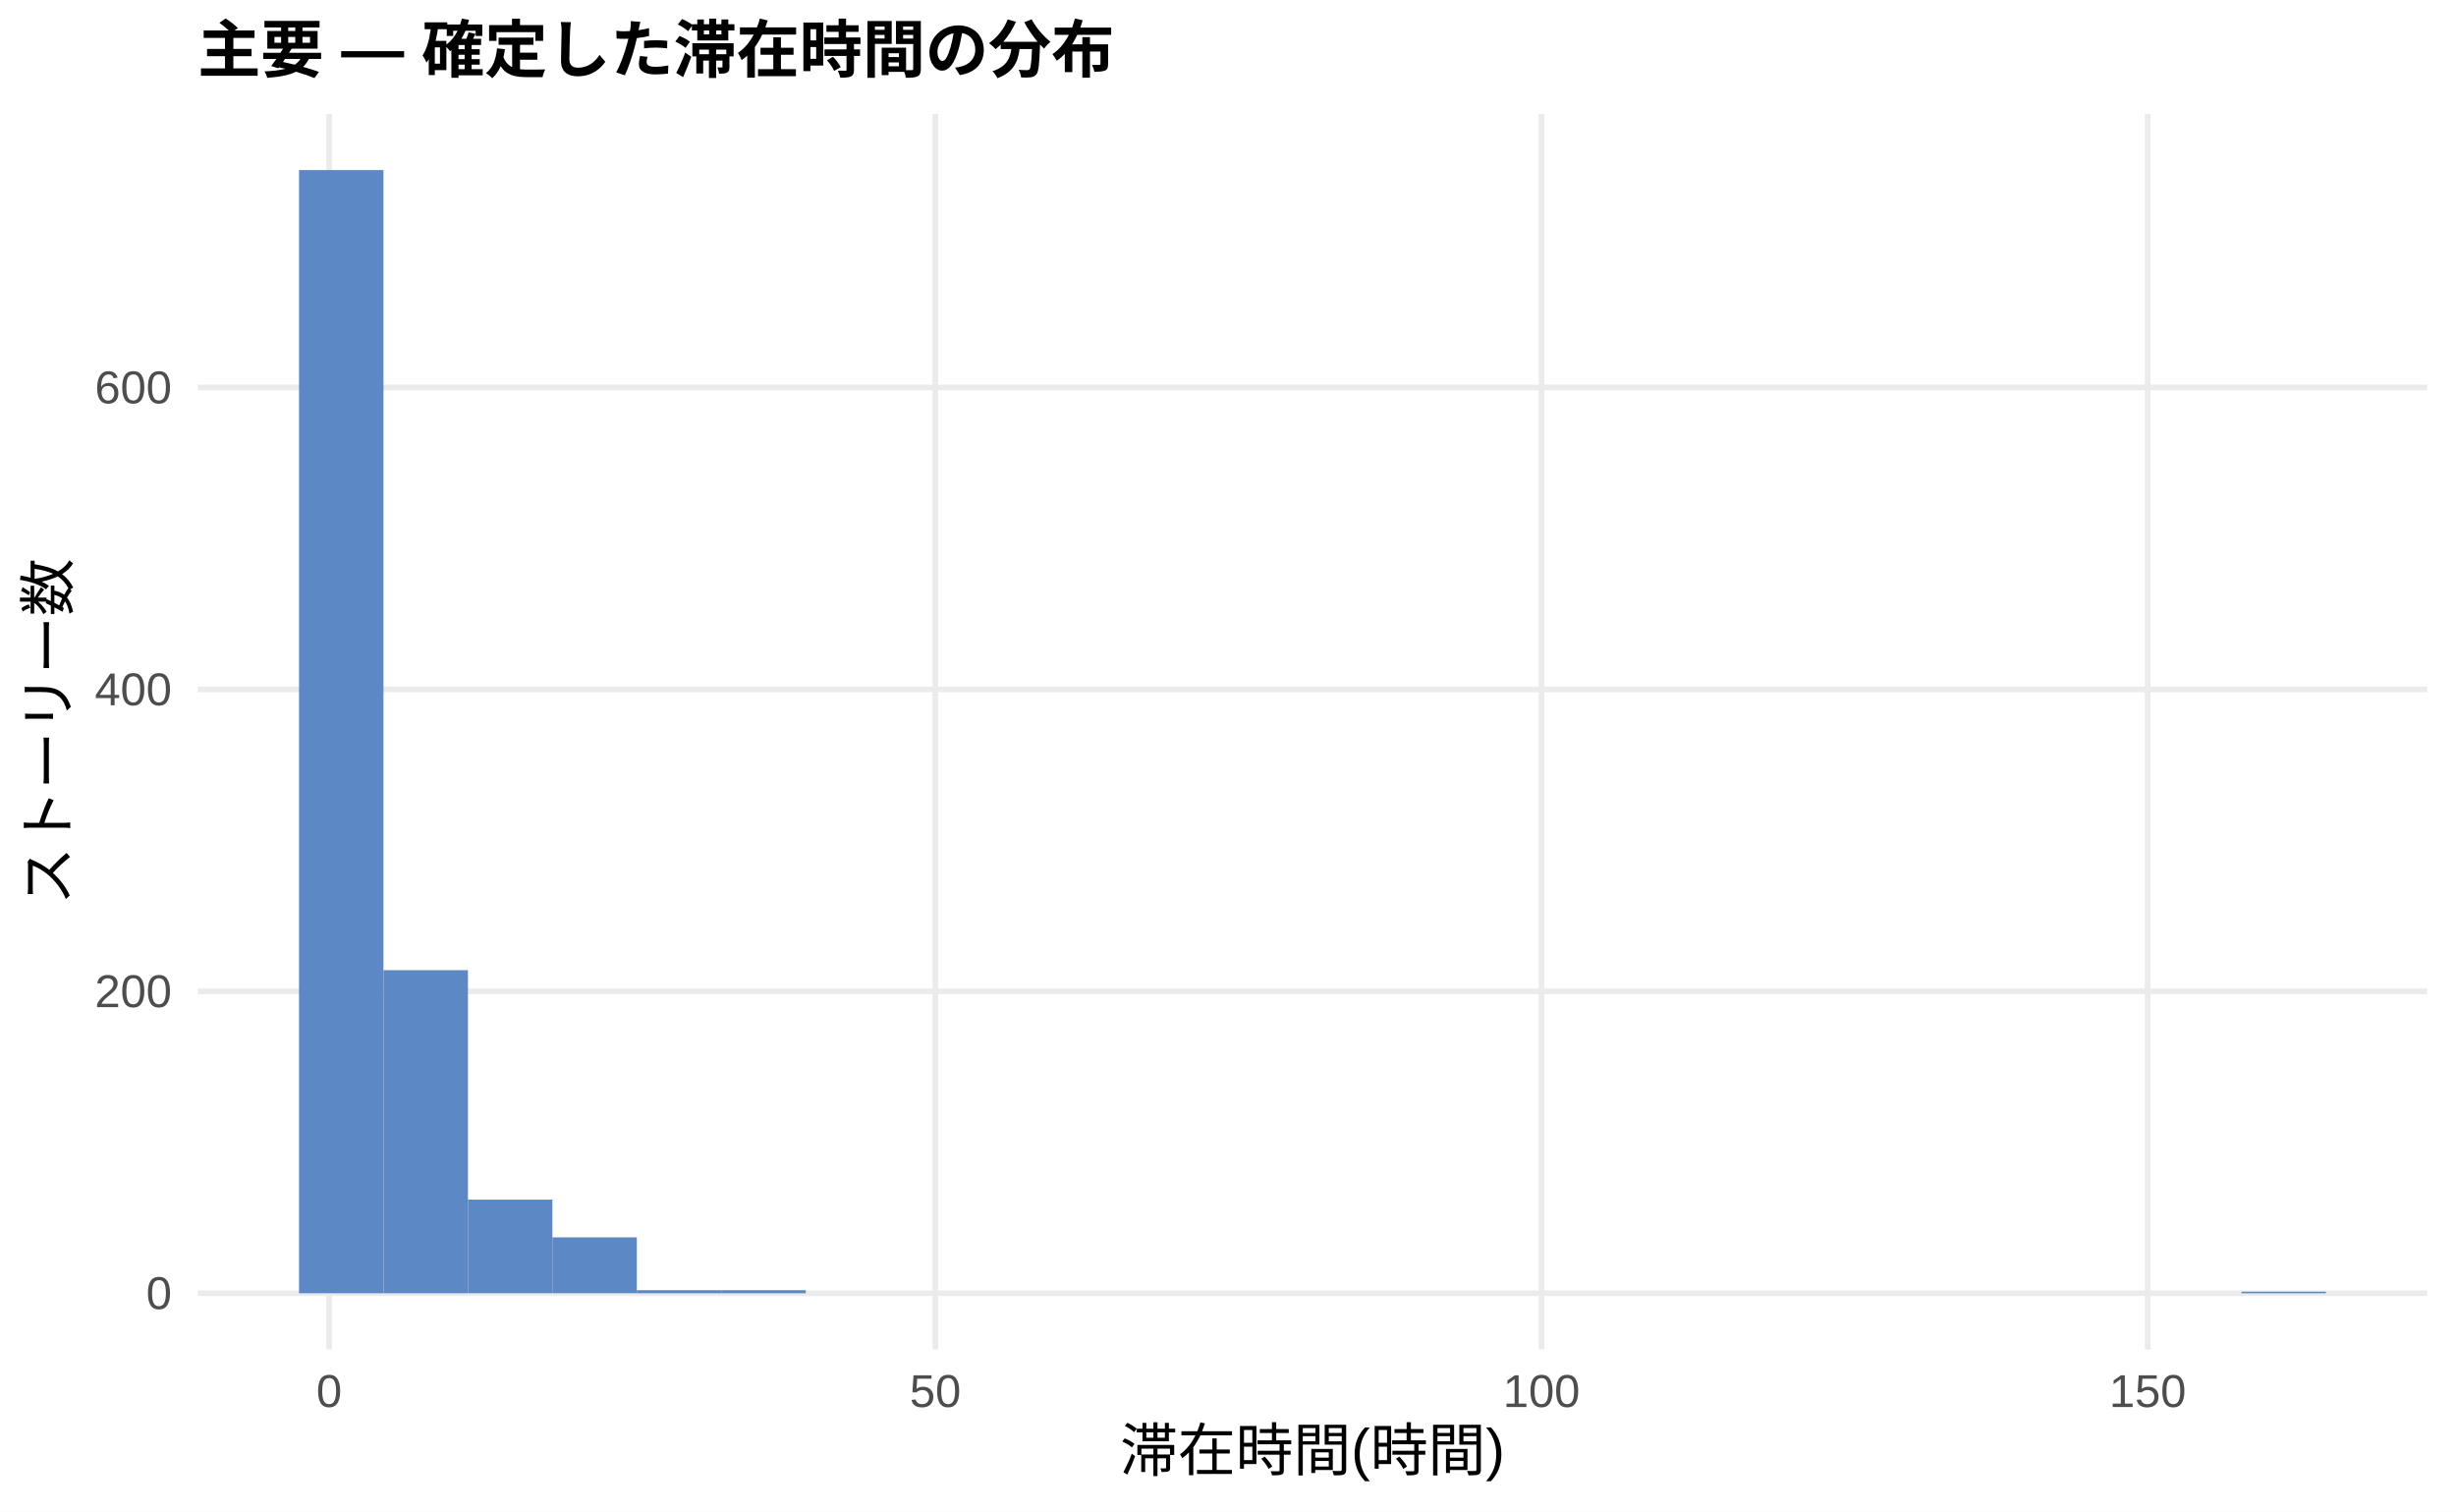
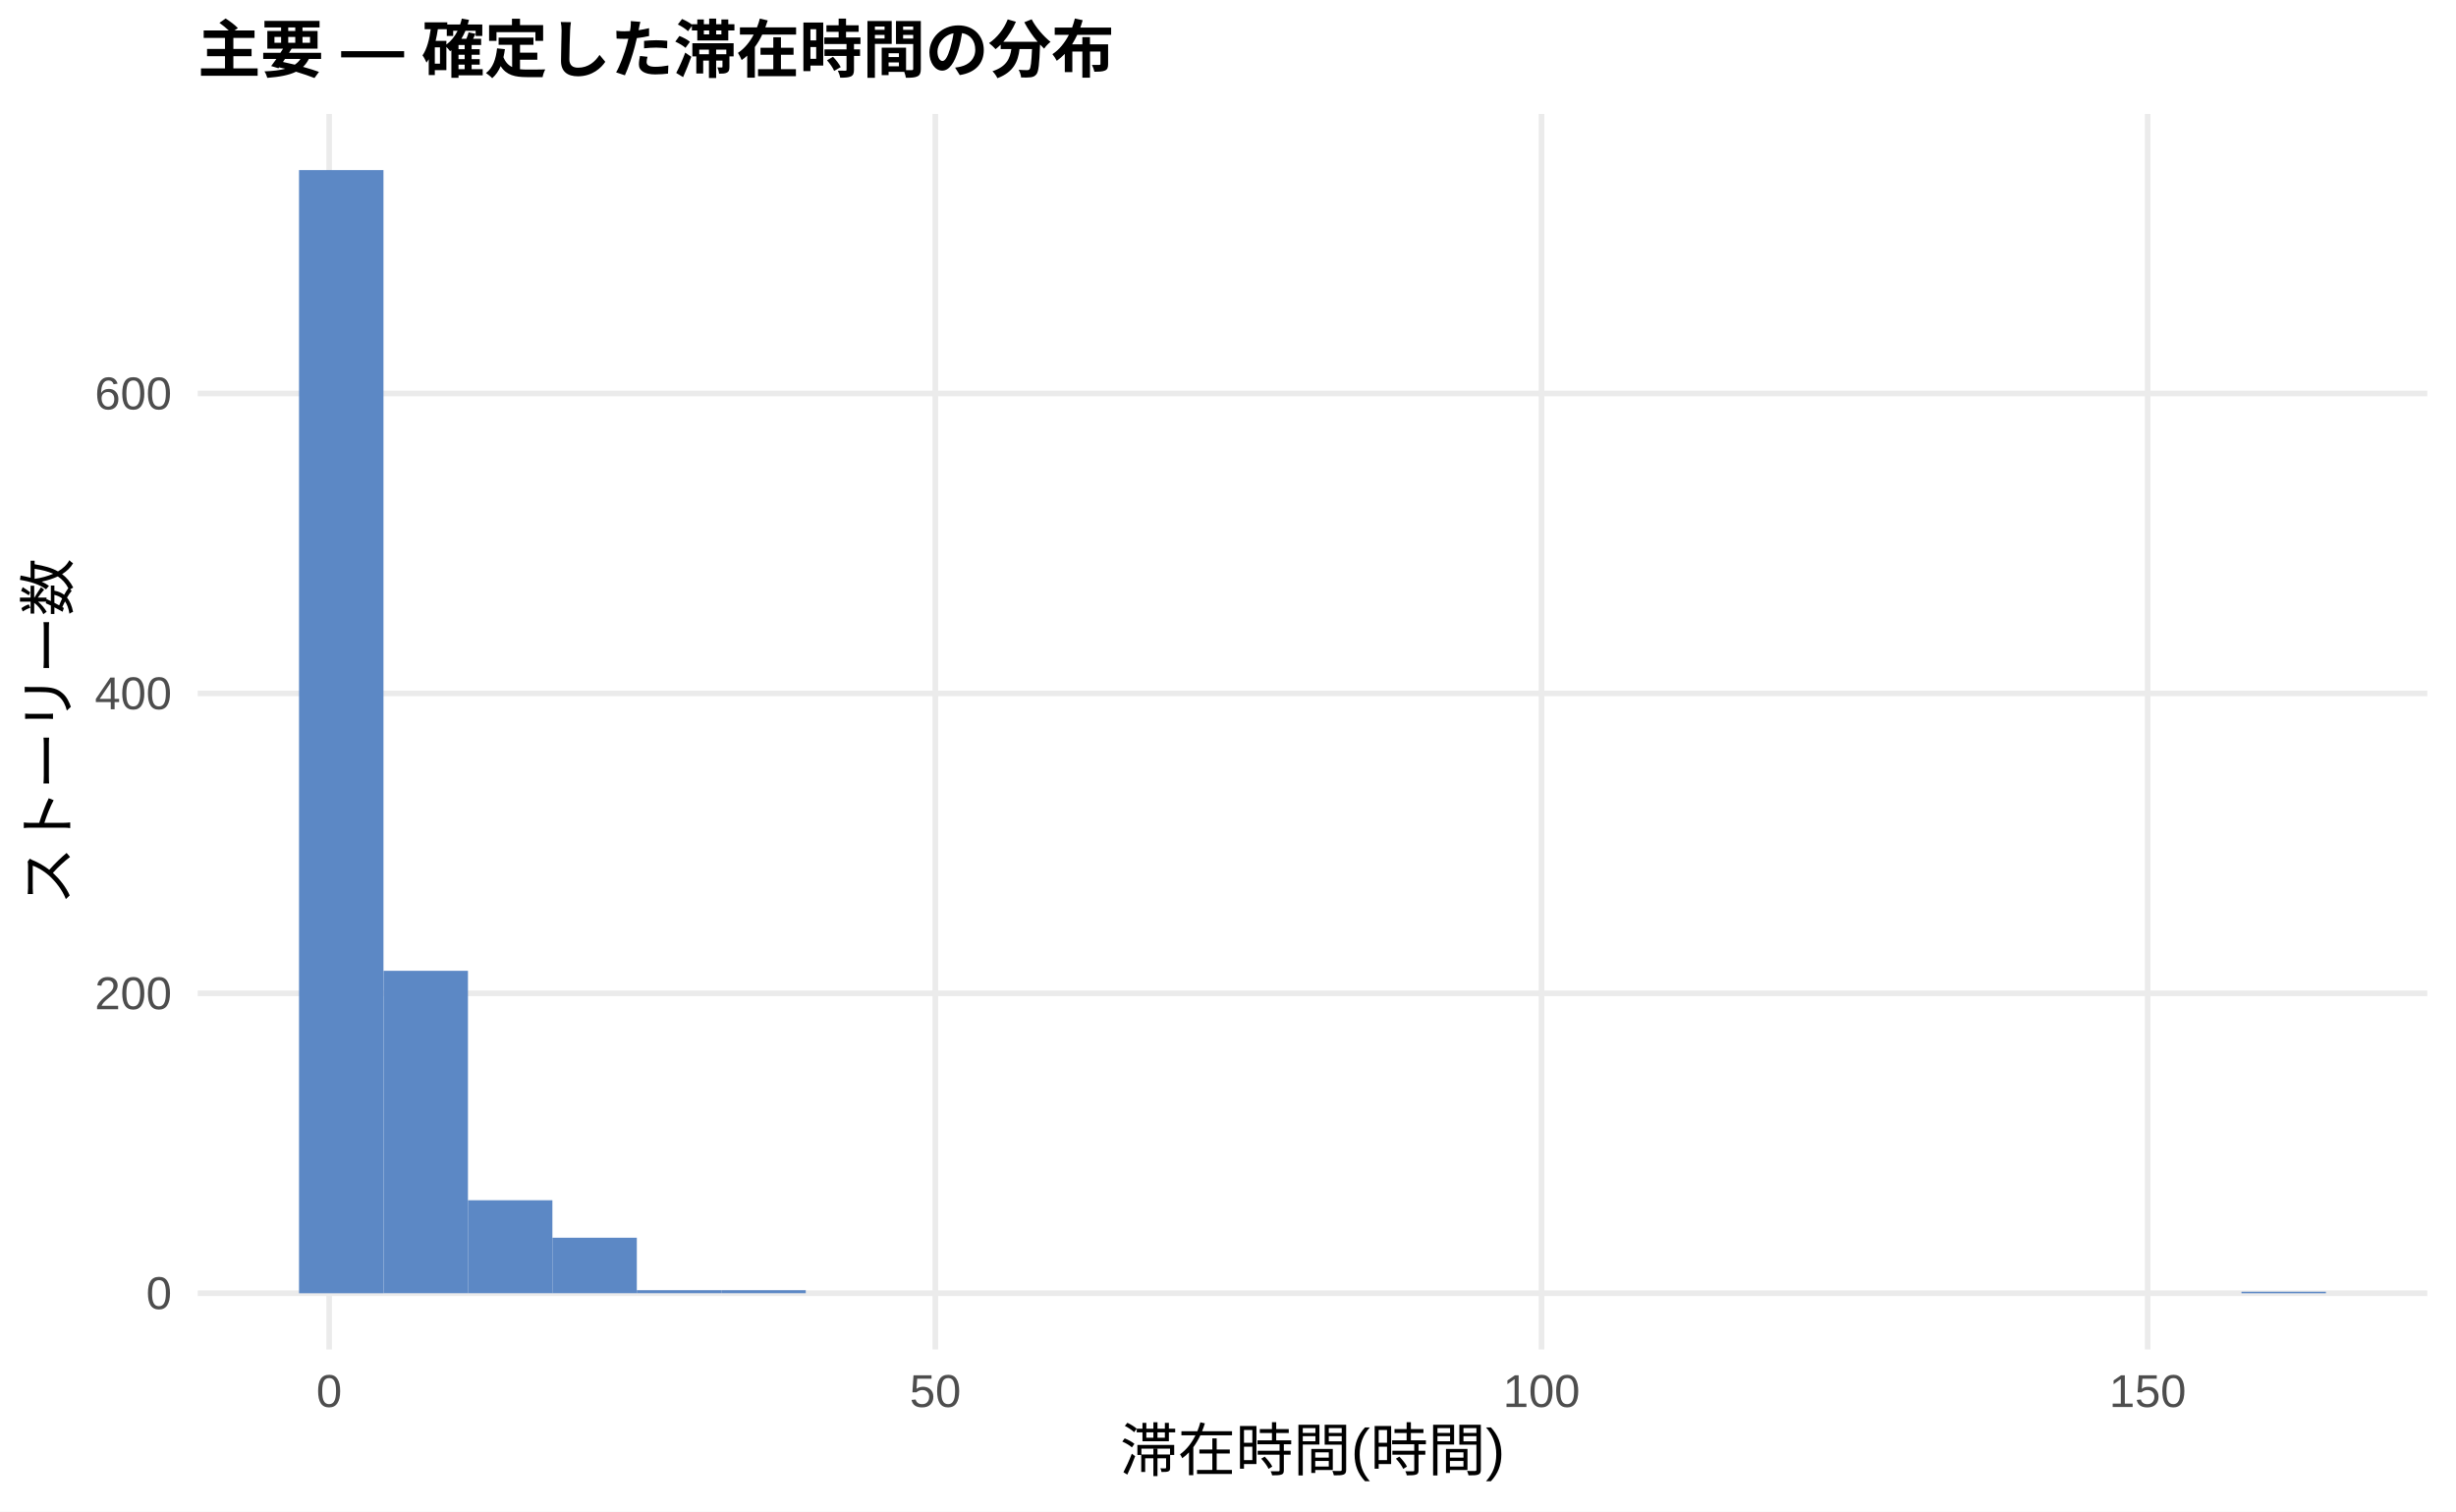
<svg xmlns="http://www.w3.org/2000/svg" width="468.00pt" height="288.00pt" viewBox="0 0 468.00 288.00">
  <g class="svglite">
    <defs>
      <style type="text/css">
    .svglite line, .svglite polyline, .svglite polygon, .svglite path, .svglite rect, .svglite circle {
      fill: none;
      stroke: #000000;
      stroke-linecap: round;
      stroke-linejoin: round;
      stroke-miterlimit: 10.00;
    }
    .svglite text {
      white-space: pre;
    }
    .svglite g.glyphgroup path {
      fill: inherit;
      stroke: none;
    }
  </style>
    </defs>
    <rect width="100%" height="100%" style="stroke: none; fill: #FFFFFF;" />
    <defs>
      <clipPath id="cpMC4wMHw0NjguMDB8MC4wMHwyODguMDA=">
        <rect x="0.00" y="0.00" width="468.00" height="288.00" />
      </clipPath>
    </defs>
    <g clip-path="url(#cpMC4wMHw0NjguMDB8MC4wMHwyODguMDA=)">
      <rect x="0.00" y="0.00" width="468.00" height="288.00" style="stroke-width: 1.07; stroke: none; fill: #FFFFFF;" />
    </g>
    <defs>
      <clipPath id="cpMzcuNjd8NDYyLjUyfDIxLjcxfDI1Ny4xMg==">
        <rect x="37.67" y="21.71" width="424.85" height="235.41" />
      </clipPath>
    </defs>
    <g clip-path="url(#cpMzcuNjd8NDYyLjUyfDIxLjcxfDI1Ny4xMg==)">
      <polyline points="37.67,246.42 462.52,246.42 " style="stroke-width: 1.07; stroke: #EBEBEB; stroke-linecap: butt;" />
-       <polyline points="37.67,188.89 462.52,188.89 " style="stroke-width: 1.07; stroke: #EBEBEB; stroke-linecap: butt;" />
-       <polyline points="37.67,131.36 462.52,131.36 " style="stroke-width: 1.07; stroke: #EBEBEB; stroke-linecap: butt;" />
-       <polyline points="37.67,73.83 462.52,73.83 " style="stroke-width: 1.07; stroke: #EBEBEB; stroke-linecap: butt;" />
+       <polyline points="37.67,189.27 462.52,189.27 " style="stroke-width: 1.07; stroke: #EBEBEB; stroke-linecap: butt;" />
+       <polyline points="37.67,132.13 462.52,132.13 " style="stroke-width: 1.07; stroke: #EBEBEB; stroke-linecap: butt;" />
+       <polyline points="37.67,74.98 462.52,74.98 " style="stroke-width: 1.07; stroke: #EBEBEB; stroke-linecap: butt;" />
      <polyline points="62.72,257.12 62.72,21.71 " style="stroke-width: 1.07; stroke: #EBEBEB; stroke-linecap: butt;" />
      <polyline points="178.23,257.12 178.23,21.71 " style="stroke-width: 1.07; stroke: #EBEBEB; stroke-linecap: butt;" />
      <polyline points="293.74,257.12 293.74,21.71 " style="stroke-width: 1.07; stroke: #EBEBEB; stroke-linecap: butt;" />
      <polyline points="409.25,257.12 409.25,21.71 " style="stroke-width: 1.07; stroke: #EBEBEB; stroke-linecap: butt;" />
      <rect x="56.98" y="32.41" width="16.09" height="214.01" style="stroke-width: 1.07; stroke: none; stroke-linecap: butt; stroke-linejoin: miter; fill: #5C88C5;" />
-       <rect x="73.08" y="184.86" width="16.09" height="61.56" style="stroke-width: 1.07; stroke: none; stroke-linecap: butt; stroke-linejoin: miter; fill: #5C88C5;" />
-       <rect x="89.17" y="228.58" width="16.09" height="17.83" style="stroke-width: 1.07; stroke: none; stroke-linecap: butt; stroke-linejoin: miter; fill: #5C88C5;" />
-       <rect x="105.26" y="235.77" width="16.09" height="10.64" style="stroke-width: 1.07; stroke: none; stroke-linecap: butt; stroke-linejoin: miter; fill: #5C88C5;" />
-       <rect x="121.35" y="245.84" width="16.09" height="0.58" style="stroke-width: 1.07; stroke: none; stroke-linecap: butt; stroke-linejoin: miter; fill: #5C88C5;" />
-       <rect x="137.45" y="245.84" width="16.09" height="0.58" style="stroke-width: 1.07; stroke: none; stroke-linecap: butt; stroke-linejoin: miter; fill: #5C88C5;" />
+       <rect x="73.08" y="184.98" width="16.09" height="61.43" style="stroke-width: 1.07; stroke: none; stroke-linecap: butt; stroke-linejoin: miter; fill: #5C88C5;" />
+       <rect x="89.17" y="228.70" width="16.09" height="17.71" style="stroke-width: 1.07; stroke: none; stroke-linecap: butt; stroke-linejoin: miter; fill: #5C88C5;" />
+       <rect x="105.26" y="235.84" width="16.09" height="10.57" style="stroke-width: 1.07; stroke: none; stroke-linecap: butt; stroke-linejoin: miter; fill: #5C88C5;" />
+       <rect x="121.35" y="245.84" width="16.09" height="0.57" style="stroke-width: 1.07; stroke: none; stroke-linecap: butt; stroke-linejoin: miter; fill: #5C88C5;" />
+       <rect x="137.45" y="245.84" width="16.09" height="0.57" style="stroke-width: 1.07; stroke: none; stroke-linecap: butt; stroke-linejoin: miter; fill: #5C88C5;" />
      <rect x="153.54" y="246.42" width="16.09" height="0.00" style="stroke-width: 1.07; stroke: none; stroke-linecap: butt; stroke-linejoin: miter; fill: #5C88C5;" />
      <rect x="169.63" y="246.42" width="16.09" height="0.00" style="stroke-width: 1.07; stroke: none; stroke-linecap: butt; stroke-linejoin: miter; fill: #5C88C5;" />
      <rect x="185.73" y="246.42" width="16.09" height="0.00" style="stroke-width: 1.07; stroke: none; stroke-linecap: butt; stroke-linejoin: miter; fill: #5C88C5;" />
      <rect x="201.82" y="246.42" width="16.09" height="0.00" style="stroke-width: 1.07; stroke: none; stroke-linecap: butt; stroke-linejoin: miter; fill: #5C88C5;" />
      <rect x="217.91" y="246.42" width="16.09" height="0.00" style="stroke-width: 1.07; stroke: none; stroke-linecap: butt; stroke-linejoin: miter; fill: #5C88C5;" />
      <rect x="234.00" y="246.42" width="16.09" height="0.00" style="stroke-width: 1.07; stroke: none; stroke-linecap: butt; stroke-linejoin: miter; fill: #5C88C5;" />
      <rect x="250.10" y="246.42" width="16.09" height="0.00" style="stroke-width: 1.07; stroke: none; stroke-linecap: butt; stroke-linejoin: miter; fill: #5C88C5;" />
      <rect x="266.19" y="246.42" width="16.09" height="0.00" style="stroke-width: 1.07; stroke: none; stroke-linecap: butt; stroke-linejoin: miter; fill: #5C88C5;" />
      <rect x="282.28" y="246.42" width="16.09" height="0.00" style="stroke-width: 1.07; stroke: none; stroke-linecap: butt; stroke-linejoin: miter; fill: #5C88C5;" />
      <rect x="298.37" y="246.42" width="16.09" height="0.00" style="stroke-width: 1.07; stroke: none; stroke-linecap: butt; stroke-linejoin: miter; fill: #5C88C5;" />
      <rect x="314.47" y="246.42" width="16.09" height="0.00" style="stroke-width: 1.07; stroke: none; stroke-linecap: butt; stroke-linejoin: miter; fill: #5C88C5;" />
      <rect x="330.56" y="246.42" width="16.09" height="0.00" style="stroke-width: 1.07; stroke: none; stroke-linecap: butt; stroke-linejoin: miter; fill: #5C88C5;" />
      <rect x="346.65" y="246.42" width="16.09" height="0.00" style="stroke-width: 1.07; stroke: none; stroke-linecap: butt; stroke-linejoin: miter; fill: #5C88C5;" />
      <rect x="362.75" y="246.42" width="16.09" height="0.00" style="stroke-width: 1.07; stroke: none; stroke-linecap: butt; stroke-linejoin: miter; fill: #5C88C5;" />
      <rect x="378.84" y="246.42" width="16.09" height="0.00" style="stroke-width: 1.07; stroke: none; stroke-linecap: butt; stroke-linejoin: miter; fill: #5C88C5;" />
      <rect x="394.93" y="246.42" width="16.09" height="0.00" style="stroke-width: 1.07; stroke: none; stroke-linecap: butt; stroke-linejoin: miter; fill: #5C88C5;" />
      <rect x="411.02" y="246.42" width="16.09" height="0.00" style="stroke-width: 1.07; stroke: none; stroke-linecap: butt; stroke-linejoin: miter; fill: #5C88C5;" />
      <rect x="427.12" y="246.13" width="16.09" height="0.29" style="stroke-width: 1.07; stroke: none; stroke-linecap: butt; stroke-linejoin: miter; fill: #5C88C5;" />
    </g>
    <g clip-path="url(#cpMC4wMHw0NjguMDB8MC4wMHwyODguMDA=)">
      <text x="32.74" y="249.44" text-anchor="end" style="font-size: 8.80px;fill: #4D4D4D; font-family: &quot;Liberation Sans&quot;;" textLength="4.89px" lengthAdjust="spacingAndGlyphs">0</text>
-       <text x="32.74" y="191.91" text-anchor="end" style="font-size: 8.80px;fill: #4D4D4D; font-family: &quot;Liberation Sans&quot;;" textLength="14.67px" lengthAdjust="spacingAndGlyphs">200</text>
-       <text x="32.74" y="134.39" text-anchor="end" style="font-size: 8.80px;fill: #4D4D4D; font-family: &quot;Liberation Sans&quot;;" textLength="14.67px" lengthAdjust="spacingAndGlyphs">400</text>
-       <text x="32.74" y="76.86" text-anchor="end" style="font-size: 8.80px;fill: #4D4D4D; font-family: &quot;Liberation Sans&quot;;" textLength="14.67px" lengthAdjust="spacingAndGlyphs">600</text>
+       <text x="32.74" y="192.30" text-anchor="end" style="font-size: 8.80px;fill: #4D4D4D; font-family: &quot;Liberation Sans&quot;;" textLength="14.67px" lengthAdjust="spacingAndGlyphs">200</text>
+       <text x="32.74" y="135.15" text-anchor="end" style="font-size: 8.80px;fill: #4D4D4D; font-family: &quot;Liberation Sans&quot;;" textLength="14.67px" lengthAdjust="spacingAndGlyphs">400</text>
+       <text x="32.74" y="78.01" text-anchor="end" style="font-size: 8.80px;fill: #4D4D4D; font-family: &quot;Liberation Sans&quot;;" textLength="14.67px" lengthAdjust="spacingAndGlyphs">600</text>
      <text x="62.72" y="268.10" text-anchor="middle" style="font-size: 8.80px;fill: #4D4D4D; font-family: &quot;Liberation Sans&quot;;" textLength="4.89px" lengthAdjust="spacingAndGlyphs">0</text>
      <text x="178.23" y="268.10" text-anchor="middle" style="font-size: 8.80px;fill: #4D4D4D; font-family: &quot;Liberation Sans&quot;;" textLength="9.78px" lengthAdjust="spacingAndGlyphs">50</text>
      <text x="293.74" y="268.10" text-anchor="middle" style="font-size: 8.80px;fill: #4D4D4D; font-family: &quot;Liberation Sans&quot;;" textLength="14.67px" lengthAdjust="spacingAndGlyphs">100</text>
      <text x="409.25" y="268.10" text-anchor="middle" style="font-size: 8.80px;fill: #4D4D4D; font-family: &quot;Liberation Sans&quot;;" textLength="14.67px" lengthAdjust="spacingAndGlyphs">150</text>
      <text x="250.10" y="280.24" text-anchor="middle" style="font-size: 11.00px; font-family: &quot;Liberation Sans&quot;;" textLength="73.31px" lengthAdjust="spacingAndGlyphs">滞在時間(時間)</text>
      <text transform="translate(13.05,139.41) rotate(-90)" text-anchor="middle" style="font-size: 11.00px; font-family: &quot;Liberation Sans&quot;;" textLength="66.00px" lengthAdjust="spacingAndGlyphs">ストーリー数</text>
      <text x="37.67" y="13.74" style="font-size: 12.00px; font-weight: bold; font-family: &quot;Liberation Sans&quot;;" textLength="174.66px" lengthAdjust="spacingAndGlyphs">主要 — 確定した滞在時間の分布</text>
    </g>
  </g>
</svg>
